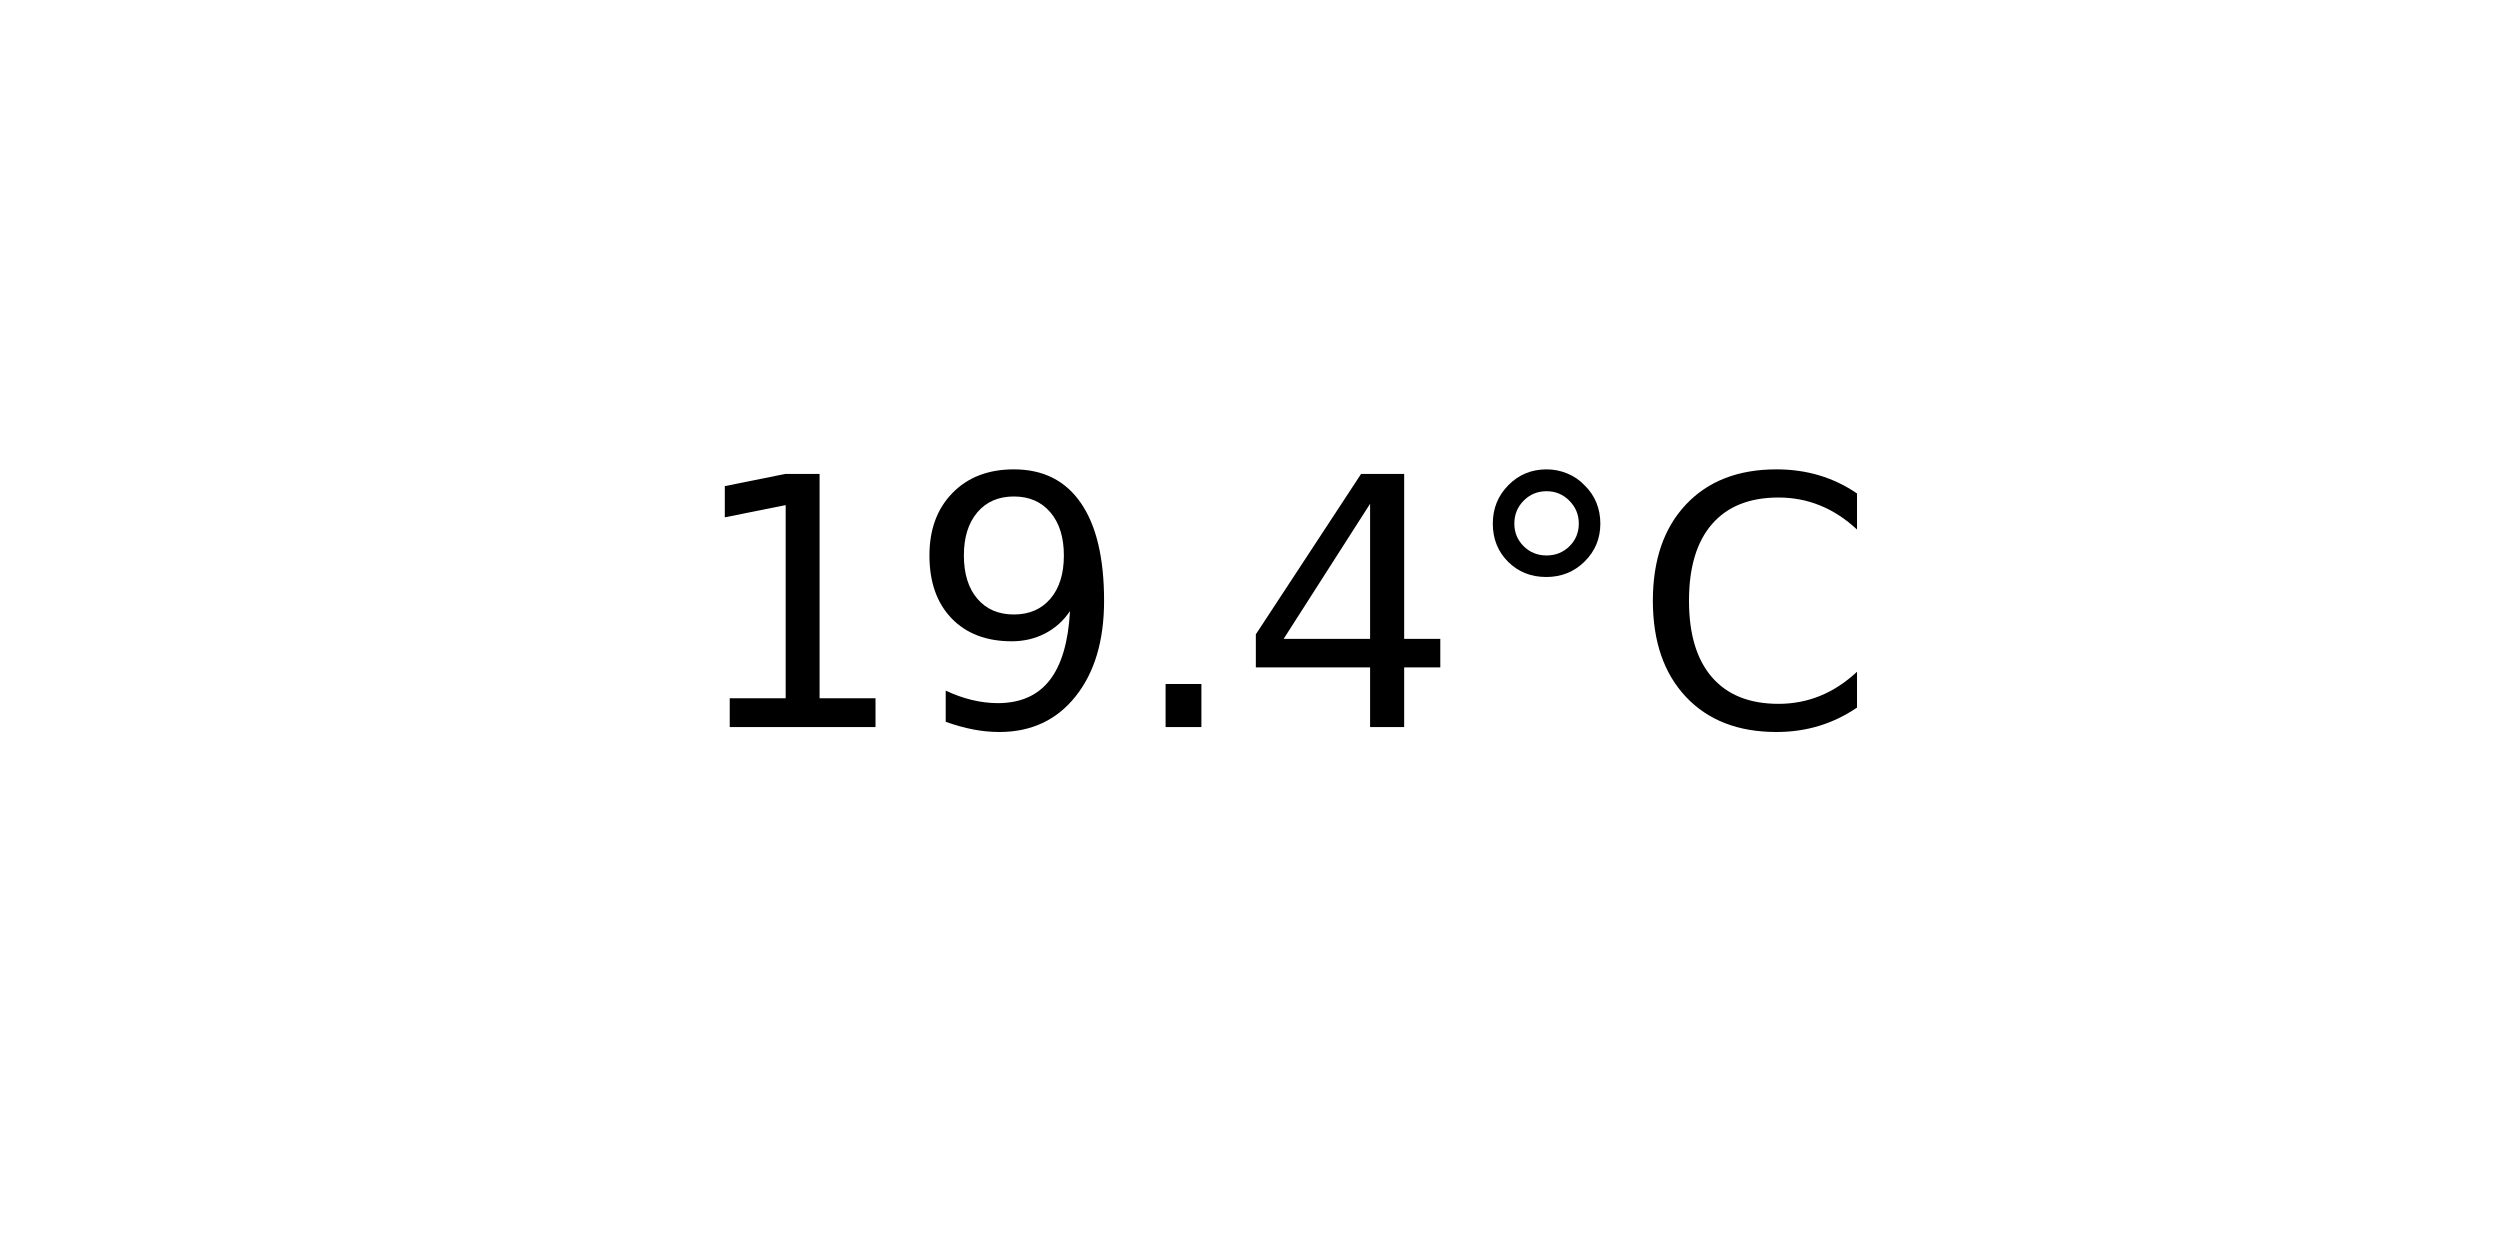
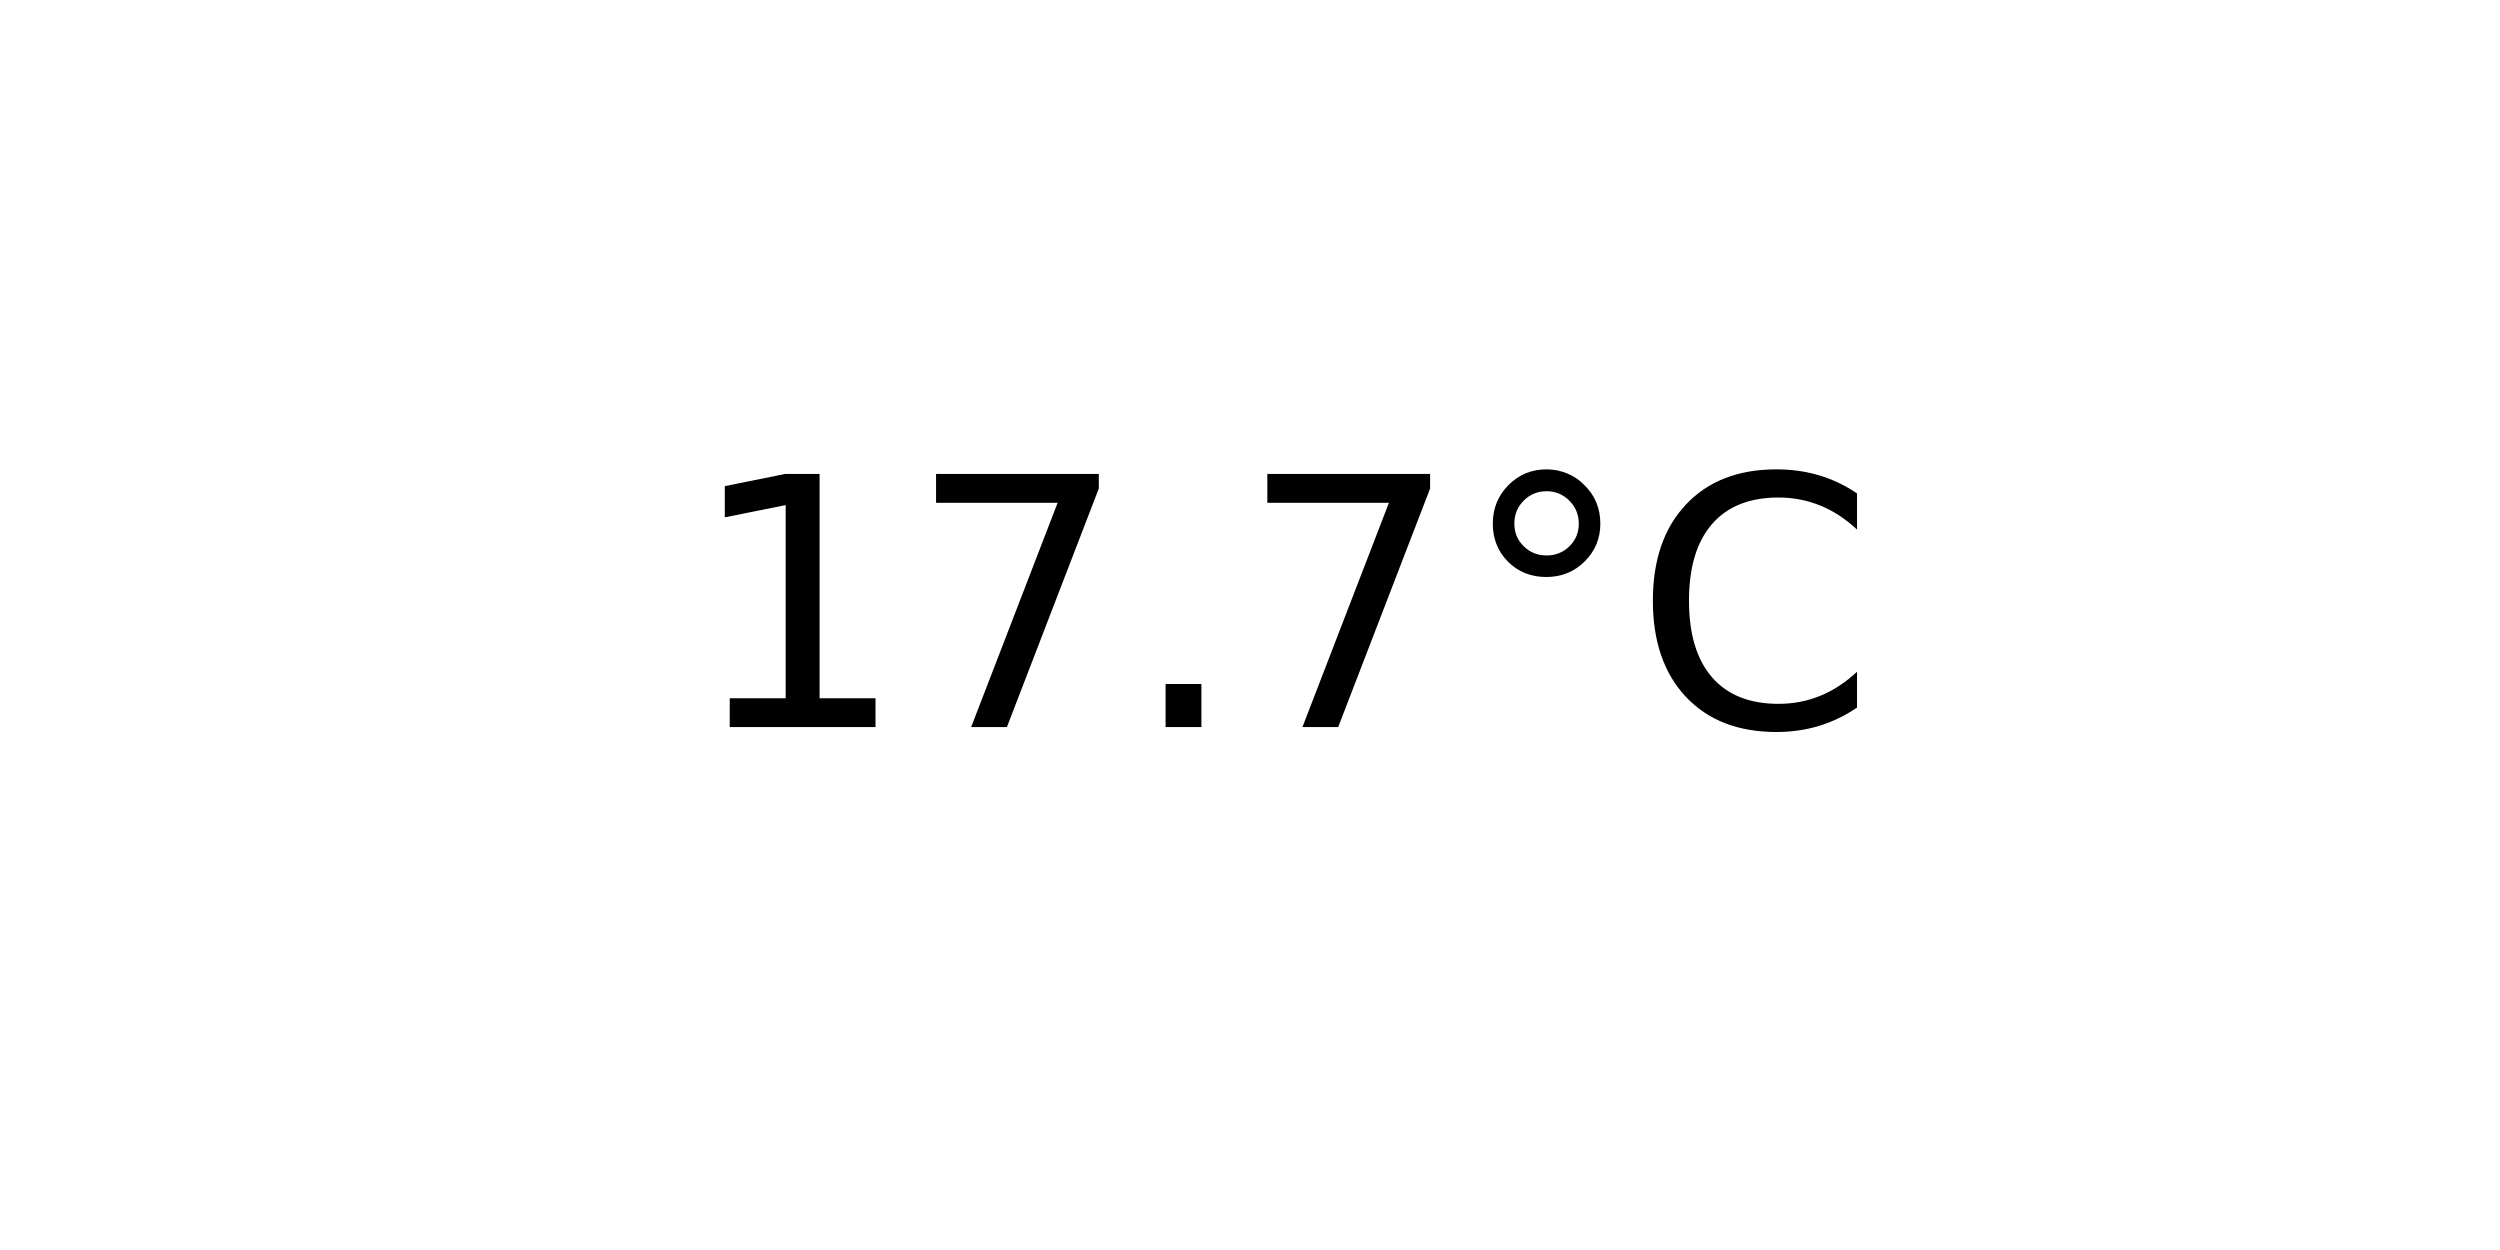
<svg xmlns="http://www.w3.org/2000/svg" xmlns:xlink="http://www.w3.org/1999/xlink" width="72pt" height="36pt" viewBox="0 0 72 36" version="1.1">
  <defs>
    <style type="text/css">*{stroke-linejoin: round; stroke-linecap: butt}</style>
  </defs>
  <g id="figure_1">
    <g id="axes_1">
      <g id="text_1">
        <g transform="translate(19.77578 20.93937) scale(0.1 -0.1)">
          <defs>
            <path id="DejaVuSans-31" d="M 794 531  L 1825 531  L 1825 4091  L 703 3866  L 703 4441  L 1819 4666  L 2450 4666  L 2450 531  L 3481 531  L 3481 0  L 794 0  L 794 531  z " transform="scale(0.015625)" />
-             <path id="DejaVuSans-39" d="M 703 97  L 703 672  Q 941 559 1184 500  Q 1428 441 1663 441  Q 2288 441 2617 861  Q 2947 1281 2994 2138  Q 2813 1869 2534 1725  Q 2256 1581 1919 1581  Q 1219 1581 811 2004  Q 403 2428 403 3163  Q 403 3881 828 4315  Q 1253 4750 1959 4750  Q 2769 4750 3195 4129  Q 3622 3509 3622 2328  Q 3622 1225 3098 567  Q 2575 -91 1691 -91  Q 1453 -91 1209 -44  Q 966 3 703 97  z M 1959 2075  Q 2384 2075 2632 2365  Q 2881 2656 2881 3163  Q 2881 3666 2632 3958  Q 2384 4250 1959 4250  Q 1534 4250 1286 3958  Q 1038 3666 1038 3163  Q 1038 2656 1286 2365  Q 1534 2075 1959 2075  z " transform="scale(0.015625)" />
+             <path id="DejaVuSans-37" d="M 525 4666  L 3525 4666  L 3525 4397  L 1831 0  L 1172 0  L 2766 4134  L 525 4134  L 525 4666  z " transform="scale(0.015625)" />
            <path id="DejaVuSans-2e" d="M 684 794  L 1344 794  L 1344 0  L 684 0  L 684 794  z " transform="scale(0.015625)" />
-             <path id="DejaVuSans-34" d="M 2419 4116  L 825 1625  L 2419 1625  L 2419 4116  z M 2253 4666  L 3047 4666  L 3047 1625  L 3713 1625  L 3713 1100  L 3047 1100  L 3047 0  L 2419 0  L 2419 1100  L 313 1100  L 313 1709  L 2253 4666  z " transform="scale(0.015625)" />
            <path id="DejaVuSans-b0" d="M 1600 4347  Q 1350 4347 1178 4173  Q 1006 4000 1006 3750  Q 1006 3503 1178 3333  Q 1350 3163 1600 3163  Q 1850 3163 2022 3333  Q 2194 3503 2194 3750  Q 2194 3997 2020 4172  Q 1847 4347 1600 4347  z M 1600 4750  Q 1800 4750 1984 4673  Q 2169 4597 2303 4453  Q 2447 4313 2519 4134  Q 2591 3956 2591 3750  Q 2591 3338 2302 3052  Q 2013 2766 1594 2766  Q 1172 2766 890 3047  Q 609 3328 609 3750  Q 609 4169 896 4459  Q 1184 4750 1600 4750  z " transform="scale(0.015625)" />
            <path id="DejaVuSans-43" d="M 4122 4306  L 4122 3641  Q 3803 3938 3442 4084  Q 3081 4231 2675 4231  Q 1875 4231 1450 3742  Q 1025 3253 1025 2328  Q 1025 1406 1450 917  Q 1875 428 2675 428  Q 3081 428 3442 575  Q 3803 722 4122 1019  L 4122 359  Q 3791 134 3420 21  Q 3050 -91 2638 -91  Q 1578 -91 968 557  Q 359 1206 359 2328  Q 359 3453 968 4101  Q 1578 4750 2638 4750  Q 3056 4750 3426 4639  Q 3797 4528 4122 4306  z " transform="scale(0.015625)" />
          </defs>
          <use xlink:href="#DejaVuSans-31" />
-           <use xlink:href="#DejaVuSans-39" x="63.623" />
+           <use xlink:href="#DejaVuSans-37" x="63.623" />
          <use xlink:href="#DejaVuSans-2e" x="127.246" />
-           <use xlink:href="#DejaVuSans-34" x="159.033" />
+           <use xlink:href="#DejaVuSans-37" x="159.033" />
          <use xlink:href="#DejaVuSans-b0" x="222.656" />
          <use xlink:href="#DejaVuSans-43" x="272.656" />
        </g>
      </g>
    </g>
  </g>
</svg>
